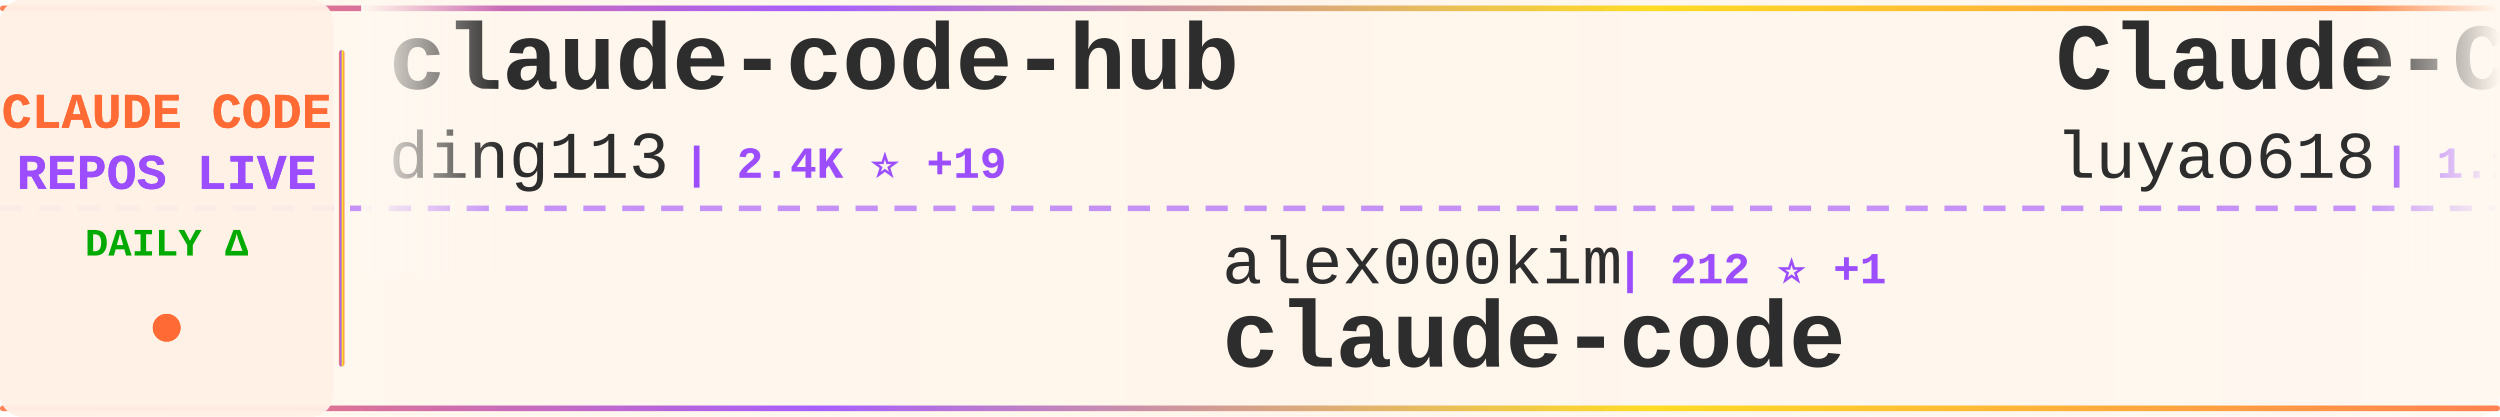
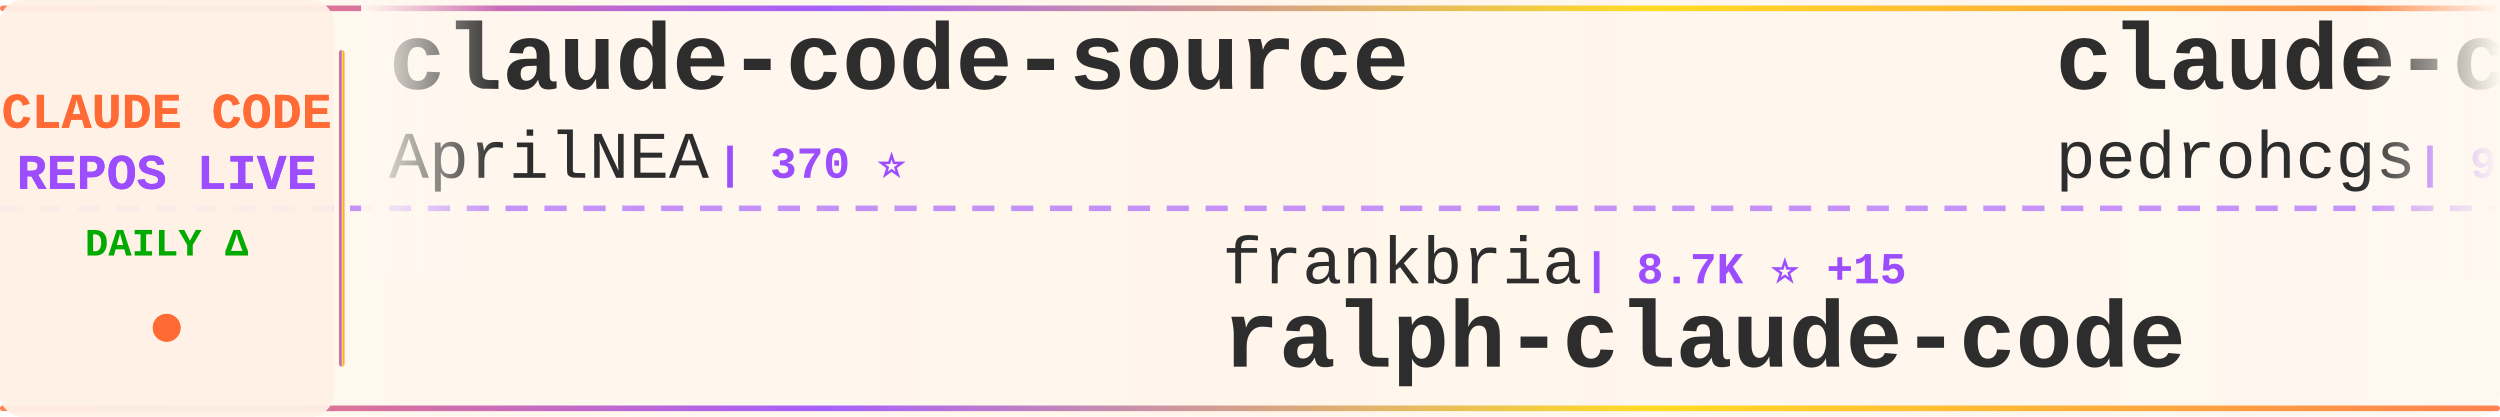
<svg xmlns="http://www.w3.org/2000/svg" width="900" height="150">
  <defs>
    <linearGradient id="tickerBg" x1="0%" y1="0%" x2="100%" y2="0%">
      <stop offset="0%" style="stop-color:#fff8f0;stop-opacity:0.98" />
      <stop offset="50%" style="stop-color:#fff5eb;stop-opacity:1" />
      <stop offset="100%" style="stop-color:#fff8f0;stop-opacity:0.98" />
    </linearGradient>
    <linearGradient id="borderGrad" x1="0%" y1="0%" x2="100%" y2="0%">
      <stop offset="0%" style="stop-color:#FF6B35;stop-opacity:0.85">
        <animate attributeName="stop-opacity" values="0.85;1;0.85" dur="2s" repeatCount="indefinite" />
      </stop>
      <stop offset="33%" style="stop-color:#9C4EFF;stop-opacity:0.9">
        <animate attributeName="stop-opacity" values="0.9;1;0.9" dur="2.2s" repeatCount="indefinite" />
      </stop>
      <stop offset="66%" style="stop-color:#FFD700;stop-opacity:0.85">
        <animate attributeName="stop-opacity" values="0.85;1;0.85" dur="1.8s" repeatCount="indefinite" />
      </stop>
      <stop offset="100%" style="stop-color:#FF6B35;stop-opacity:0.85">
        <animate attributeName="stop-opacity" values="0.85;1;0.85" dur="2s" repeatCount="indefinite" />
      </stop>
    </linearGradient>
    <filter id="textGlow">
      <feGaussianBlur stdDeviation="0.15" result="coloredBlur" />
      <feMerge>
        <feMergeNode in="coloredBlur" />
        <feMergeNode in="SourceGraphic" />
      </feMerge>
    </filter>
    <filter id="metricGlow">
      <feGaussianBlur stdDeviation="0.2" result="coloredBlur" />
      <feMerge>
        <feMergeNode in="coloredBlur" />
        <feMergeNode in="SourceGraphic" />
      </feMerge>
    </filter>
    <linearGradient id="leftFade" x1="0%" y1="0%" x2="100%" y2="0%">
      <stop offset="0%" style="stop-color:#fff8f0;stop-opacity:1" />
      <stop offset="100%" style="stop-color:#fff8f0;stop-opacity:0" />
    </linearGradient>
    <linearGradient id="rightFade" x1="0%" y1="0%" x2="100%" y2="0%">
      <stop offset="0%" style="stop-color:#fff8f0;stop-opacity:0" />
      <stop offset="100%" style="stop-color:#fff8f0;stop-opacity:1" />
    </linearGradient>
  </defs>
  <rect width="900" height="150" fill="url(#tickerBg)" rx="8" />
  <rect x="0" y="2" width="900" height="2" fill="url(#borderGrad)" rx="1" />
  <rect x="0" y="146" width="900" height="2" fill="url(#borderGrad)" rx="1" />
  <line x1="0" y1="75" x2="900" y2="75" stroke="#9C4EFF" stroke-width="2" stroke-dasharray="8 6" opacity="0.6" />
  <rect x="0" y="0" width="120" height="150" fill="#fff0e6" opacity="0.95" rx="8" />
  <text x="60" y="46" font-family="'Courier New', monospace" font-size="18" font-weight="bold" fill="#FF6B35" text-anchor="middle" filter="url(#textGlow)">
    CLAUDE CODE
  </text>
  <text x="60" y="68" font-family="'Courier New', monospace" font-size="18" font-weight="bold" fill="#9C4EFF" text-anchor="middle" filter="url(#textGlow)">
    REPOS LIVE
  </text>
  <text x="60" y="92" font-family="'Courier New', monospace" font-size="14" font-weight="bold" fill="#00aa00" text-anchor="middle">
    DAILY Δ
  </text>
  <circle cx="60" cy="118" r="5" fill="#FF6B35" filter="url(#metricGlow)">
    <animate attributeName="r" values="4;6;4" dur="1.5s" repeatCount="indefinite" />
    <animate attributeName="opacity" values="0.6;1;0.6" dur="1.5s" repeatCount="indefinite" />
  </circle>
  <rect x="122" y="18" width="2" height="114" fill="url(#borderGrad)" rx="1" />
  <clipPath id="tickerClip">
    <rect x="130" y="0" width="770" height="150" />
  </clipPath>
  <g clip-path="url(#tickerClip)">
    <g id="tickerItems">
      <animateTransform attributeName="transform" attributeType="XML" type="translate" from="0 0" to="-3000 0" dur="54s" repeatCount="indefinite" />
      <g transform="translate(0, 0)">
-         <text x="140" y="32" font-family="'Courier New', monospace" font-size="34" font-weight="bold" fill="#2d2d2d">claude-code-hub</text>
-         <text x="140" y="64" font-family="'Courier New', monospace" font-size="24" font-weight="normal" fill="#2d2d2d" opacity="1.0">ding113</text>
-         <text x="246" y="64" font-family="'Courier New', monospace" font-size="16" font-weight="bold" fill="#9C4EFF"> | 2.4K ⭐ +19</text>
+         <text x="140" y="32" font-family="'Courier New', monospace" font-size="34" font-weight="bold" fill="#2d2d2d">claude-code-source</text>
+         <text x="140" y="64" font-family="'Courier New', monospace" font-size="24" font-weight="normal" fill="#2d2d2d" opacity="1.0">AprilNEA</text>
+         <text x="258" y="64" font-family="'Courier New', monospace" font-size="16" font-weight="bold" fill="#9C4EFF"> | 370 ⭐</text>
      </g>
      <g transform="translate(300, 0)">
-         <text x="140" y="102" font-family="'Courier New', monospace" font-size="24" font-weight="normal" fill="#2d2d2d" opacity="1.0">alex000kim</text>
-         <text x="282" y="102" font-family="'Courier New', monospace" font-size="16" font-weight="bold" fill="#9C4EFF"> | 212 ⭐ +1</text>
+         <text x="140" y="102" font-family="'Courier New', monospace" font-size="24" font-weight="normal" fill="#2d2d2d" opacity="1.0">frankbria</text>
+         <text x="270" y="102" font-family="'Courier New', monospace" font-size="16" font-weight="bold" fill="#9C4EFF"> | 8.7K ⭐ +15</text>
+         <text x="140" y="132" font-family="'Courier New', monospace" font-size="34" font-weight="bold" fill="#2d2d2d">ralph-claude-code</text>
+       </g>
+       <g transform="translate(600, 0)">
+         <text x="140" y="32" font-family="'Courier New', monospace" font-size="34" font-weight="bold" fill="#2d2d2d">claude-code-my-workflow</text>
+         <text x="140" y="64" font-family="'Courier New', monospace" font-size="24" font-weight="normal" fill="#2d2d2d" opacity="1.0">pedrohcgs</text>
+         <text x="270" y="64" font-family="'Courier New', monospace" font-size="16" font-weight="bold" fill="#9C4EFF"> | 920 ⭐ +7</text>
+       </g>
+       <g transform="translate(900, 0)">
+         <text x="140" y="102" font-family="'Courier New', monospace" font-size="24" font-weight="normal" fill="#2d2d2d" opacity="1.0">lowcortisolprogrammer</text>
+         <text x="414" y="102" font-family="'Courier New', monospace" font-size="16" font-weight="bold" fill="#9C4EFF"> | 171 ⭐</text>
        <text x="140" y="132" font-family="'Courier New', monospace" font-size="34" font-weight="bold" fill="#2d2d2d">claude-code</text>
      </g>
-       <g transform="translate(600, 0)">
-         <text x="140" y="32" font-family="'Courier New', monospace" font-size="34" font-weight="bold" fill="#2d2d2d">Claude-Code-Source-Study</text>
-         <text x="140" y="64" font-family="'Courier New', monospace" font-size="24" font-weight="normal" fill="#2d2d2d" opacity="1.0">luyao618</text>
-         <text x="258" y="64" font-family="'Courier New', monospace" font-size="16" font-weight="bold" fill="#9C4EFF"> | 1.1K ⭐ +12</text>
-       </g>
-       <g transform="translate(900, 0)">
-         <text x="140" y="102" font-family="'Courier New', monospace" font-size="24" font-weight="normal" fill="#2d2d2d" opacity="1.0">Pimzino</text>
-         <text x="246" y="102" font-family="'Courier New', monospace" font-size="16" font-weight="bold" fill="#9C4EFF"> | 3.6K ⭐ +6</text>
-         <text x="140" y="132" font-family="'Courier New', monospace" font-size="34" font-weight="bold" fill="#2d2d2d">claude-code-spec-workflo...</text>
-       </g>
      <g transform="translate(1200, 0)">
-         <text x="140" y="32" font-family="'Courier New', monospace" font-size="34" font-weight="bold" fill="#2d2d2d">Claude-Code</text>
-         <text x="140" y="64" font-family="'Courier New', monospace" font-size="24" font-weight="normal" fill="#2d2d2d" opacity="1.0">pengchengneo</text>
-         <text x="306" y="64" font-family="'Courier New', monospace" font-size="16" font-weight="bold" fill="#9C4EFF"> | 1.2K ⭐ +9</text>
+         <text x="140" y="32" font-family="'Courier New', monospace" font-size="34" font-weight="bold" fill="#2d2d2d">Claude-code</text>
+         <text x="140" y="64" font-family="'Courier New', monospace" font-size="24" font-weight="normal" fill="#2d2d2d" opacity="1.0">fazxes</text>
+         <text x="234" y="64" font-family="'Courier New', monospace" font-size="16" font-weight="bold" fill="#9C4EFF"> | 206 ⭐ +3</text>
      </g>
      <g transform="translate(1500, 0)">
-         <text x="140" y="102" font-family="'Courier New', monospace" font-size="24" font-weight="normal" fill="#2d2d2d" opacity="1.0">fuergaosi233</text>
-         <text x="306" y="102" font-family="'Courier New', monospace" font-size="16" font-weight="bold" fill="#9C4EFF"> | 2.4K ⭐ +10</text>
-         <text x="140" y="132" font-family="'Courier New', monospace" font-size="34" font-weight="bold" fill="#2d2d2d">claude-code-proxy</text>
+         <text x="140" y="102" font-family="'Courier New', monospace" font-size="24" font-weight="normal" fill="#2d2d2d" opacity="1.0">ChrisWiles</text>
+         <text x="282" y="102" font-family="'Courier New', monospace" font-size="16" font-weight="bold" fill="#9C4EFF"> | 5.8K ⭐ +7</text>
+         <text x="140" y="132" font-family="'Courier New', monospace" font-size="34" font-weight="bold" fill="#2d2d2d">claude-code-showcase</text>
      </g>
      <g transform="translate(1800, 0)">
-         <text x="140" y="32" font-family="'Courier New', monospace" font-size="34" font-weight="bold" fill="#2d2d2d">everything-claude-code</text>
-         <text x="140" y="64" font-family="'Courier New', monospace" font-size="24" font-weight="normal" fill="#2d2d2d" opacity="1.0">affaan-m</text>
-         <text x="258" y="64" font-family="'Courier New', monospace" font-size="16" font-weight="bold" fill="#9C4EFF"> | 156.0K ⭐ +1.7K</text>
+         <text x="140" y="32" font-family="'Courier New', monospace" font-size="34" font-weight="bold" fill="#2d2d2d">claude-code-proxy</text>
+         <text x="140" y="64" font-family="'Courier New', monospace" font-size="24" font-weight="normal" fill="#2d2d2d" opacity="1.0">fuergaosi233</text>
+         <text x="306" y="64" font-family="'Courier New', monospace" font-size="16" font-weight="bold" fill="#9C4EFF"> | 2.4K ⭐ +9</text>
      </g>
      <g transform="translate(2100, 0)">
-         <text x="140" y="102" font-family="'Courier New', monospace" font-size="24" font-weight="normal" fill="#2d2d2d" opacity="1.0">alejandrobalderas</text>
-         <text x="366" y="102" font-family="'Courier New', monospace" font-size="16" font-weight="bold" fill="#9C4EFF"> | 1.5K ⭐ +88</text>
-         <text x="140" y="132" font-family="'Courier New', monospace" font-size="34" font-weight="bold" fill="#2d2d2d">claude-code-from-source</text>
+         <text x="140" y="102" font-family="'Courier New', monospace" font-size="24" font-weight="normal" fill="#2d2d2d" opacity="1.0">Hyper66666</text>
+         <text x="282" y="102" font-family="'Courier New', monospace" font-size="16" font-weight="bold" fill="#9C4EFF"> | 206 ⭐</text>
+         <text x="140" y="132" font-family="'Courier New', monospace" font-size="34" font-weight="bold" fill="#2d2d2d">claude-code-sourcemap</text>
      </g>
      <g transform="translate(2400, 0)">
-         <text x="140" y="32" font-family="'Courier New', monospace" font-size="34" font-weight="bold" fill="#2d2d2d">claude-code-router</text>
-         <text x="140" y="64" font-family="'Courier New', monospace" font-size="24" font-weight="normal" fill="#2d2d2d" opacity="1.0">musistudio</text>
-         <text x="282" y="64" font-family="'Courier New', monospace" font-size="16" font-weight="bold" fill="#9C4EFF"> | 32.2K ⭐ +95</text>
+         <text x="140" y="32" font-family="'Courier New', monospace" font-size="34" font-weight="bold" fill="#2d2d2d">claude-code-infrastructu...</text>
+         <text x="140" y="64" font-family="'Courier New', monospace" font-size="24" font-weight="normal" fill="#2d2d2d" opacity="1.0">diet103</text>
+         <text x="246" y="64" font-family="'Courier New', monospace" font-size="16" font-weight="bold" fill="#9C4EFF"> | 9.5K ⭐ +4</text>
      </g>
      <g transform="translate(2700, 0)">
-         <text x="140" y="102" font-family="'Courier New', monospace" font-size="24" font-weight="normal" fill="#2d2d2d" opacity="1.0">wshobson</text>
-         <text x="258" y="102" font-family="'Courier New', monospace" font-size="16" font-weight="bold" fill="#9C4EFF"> | 33.6K ⭐ +84</text>
-         <text x="140" y="132" font-family="'Courier New', monospace" font-size="34" font-weight="bold" fill="#2d2d2d">agents</text>
+         <text x="140" y="102" font-family="'Courier New', monospace" font-size="24" font-weight="normal" fill="#2d2d2d" opacity="1.0">anthropics</text>
+         <text x="282" y="102" font-family="'Courier New', monospace" font-size="16" font-weight="bold" fill="#9C4EFF"> | 17.0K ⭐ +89</text>
+         <text x="140" y="132" font-family="'Courier New', monospace" font-size="34" font-weight="bold" fill="#2d2d2d">claude-plugins-official</text>
      </g>
      <g transform="translate(3000, 0)">
-         <text x="140" y="32" font-family="'Courier New', monospace" font-size="34" font-weight="bold" fill="#2d2d2d">claude-code-hub</text>
-         <text x="140" y="64" font-family="'Courier New', monospace" font-size="24" font-weight="normal" fill="#2d2d2d" opacity="1.0">ding113</text>
-         <text x="246" y="64" font-family="'Courier New', monospace" font-size="16" font-weight="bold" fill="#9C4EFF"> | 2.4K ⭐ +19</text>
+         <text x="140" y="32" font-family="'Courier New', monospace" font-size="34" font-weight="bold" fill="#2d2d2d">claude-code-source</text>
+         <text x="140" y="64" font-family="'Courier New', monospace" font-size="24" font-weight="normal" fill="#2d2d2d" opacity="1.0">AprilNEA</text>
+         <text x="258" y="64" font-family="'Courier New', monospace" font-size="16" font-weight="bold" fill="#9C4EFF"> | 370 ⭐</text>
      </g>
      <g transform="translate(3300, 0)">
-         <text x="140" y="102" font-family="'Courier New', monospace" font-size="24" font-weight="normal" fill="#2d2d2d" opacity="1.0">alex000kim</text>
-         <text x="282" y="102" font-family="'Courier New', monospace" font-size="16" font-weight="bold" fill="#9C4EFF"> | 212 ⭐ +1</text>
-         <text x="140" y="132" font-family="'Courier New', monospace" font-size="34" font-weight="bold" fill="#2d2d2d">claude-code</text>
+         <text x="140" y="102" font-family="'Courier New', monospace" font-size="24" font-weight="normal" fill="#2d2d2d" opacity="1.0">frankbria</text>
+         <text x="270" y="102" font-family="'Courier New', monospace" font-size="16" font-weight="bold" fill="#9C4EFF"> | 8.7K ⭐ +15</text>
+         <text x="140" y="132" font-family="'Courier New', monospace" font-size="34" font-weight="bold" fill="#2d2d2d">ralph-claude-code</text>
      </g>
      <g transform="translate(3600, 0)">
-         <text x="140" y="32" font-family="'Courier New', monospace" font-size="34" font-weight="bold" fill="#2d2d2d">Claude-Code-Source-Study</text>
-         <text x="140" y="64" font-family="'Courier New', monospace" font-size="24" font-weight="normal" fill="#2d2d2d" opacity="1.0">luyao618</text>
-         <text x="258" y="64" font-family="'Courier New', monospace" font-size="16" font-weight="bold" fill="#9C4EFF"> | 1.1K ⭐ +12</text>
+         <text x="140" y="32" font-family="'Courier New', monospace" font-size="34" font-weight="bold" fill="#2d2d2d">claude-code-my-workflow</text>
+         <text x="140" y="64" font-family="'Courier New', monospace" font-size="24" font-weight="normal" fill="#2d2d2d" opacity="1.0">pedrohcgs</text>
+         <text x="270" y="64" font-family="'Courier New', monospace" font-size="16" font-weight="bold" fill="#9C4EFF"> | 920 ⭐ +7</text>
      </g>
      <g transform="translate(3900, 0)">
-         <text x="140" y="102" font-family="'Courier New', monospace" font-size="24" font-weight="normal" fill="#2d2d2d" opacity="1.0">Pimzino</text>
-         <text x="246" y="102" font-family="'Courier New', monospace" font-size="16" font-weight="bold" fill="#9C4EFF"> | 3.6K ⭐ +6</text>
-         <text x="140" y="132" font-family="'Courier New', monospace" font-size="34" font-weight="bold" fill="#2d2d2d">claude-code-spec-workflo...</text>
+         <text x="140" y="102" font-family="'Courier New', monospace" font-size="24" font-weight="normal" fill="#2d2d2d" opacity="1.0">lowcortisolprogrammer</text>
+         <text x="414" y="102" font-family="'Courier New', monospace" font-size="16" font-weight="bold" fill="#9C4EFF"> | 171 ⭐</text>
+         <text x="140" y="132" font-family="'Courier New', monospace" font-size="34" font-weight="bold" fill="#2d2d2d">claude-code</text>
      </g>
    </g>
  </g>
  <rect x="130" y="0" width="50" height="100" fill="url(#leftFade)" />
  <rect x="850" y="0" width="50" height="100" fill="url(#rightFade)" />
</svg>
